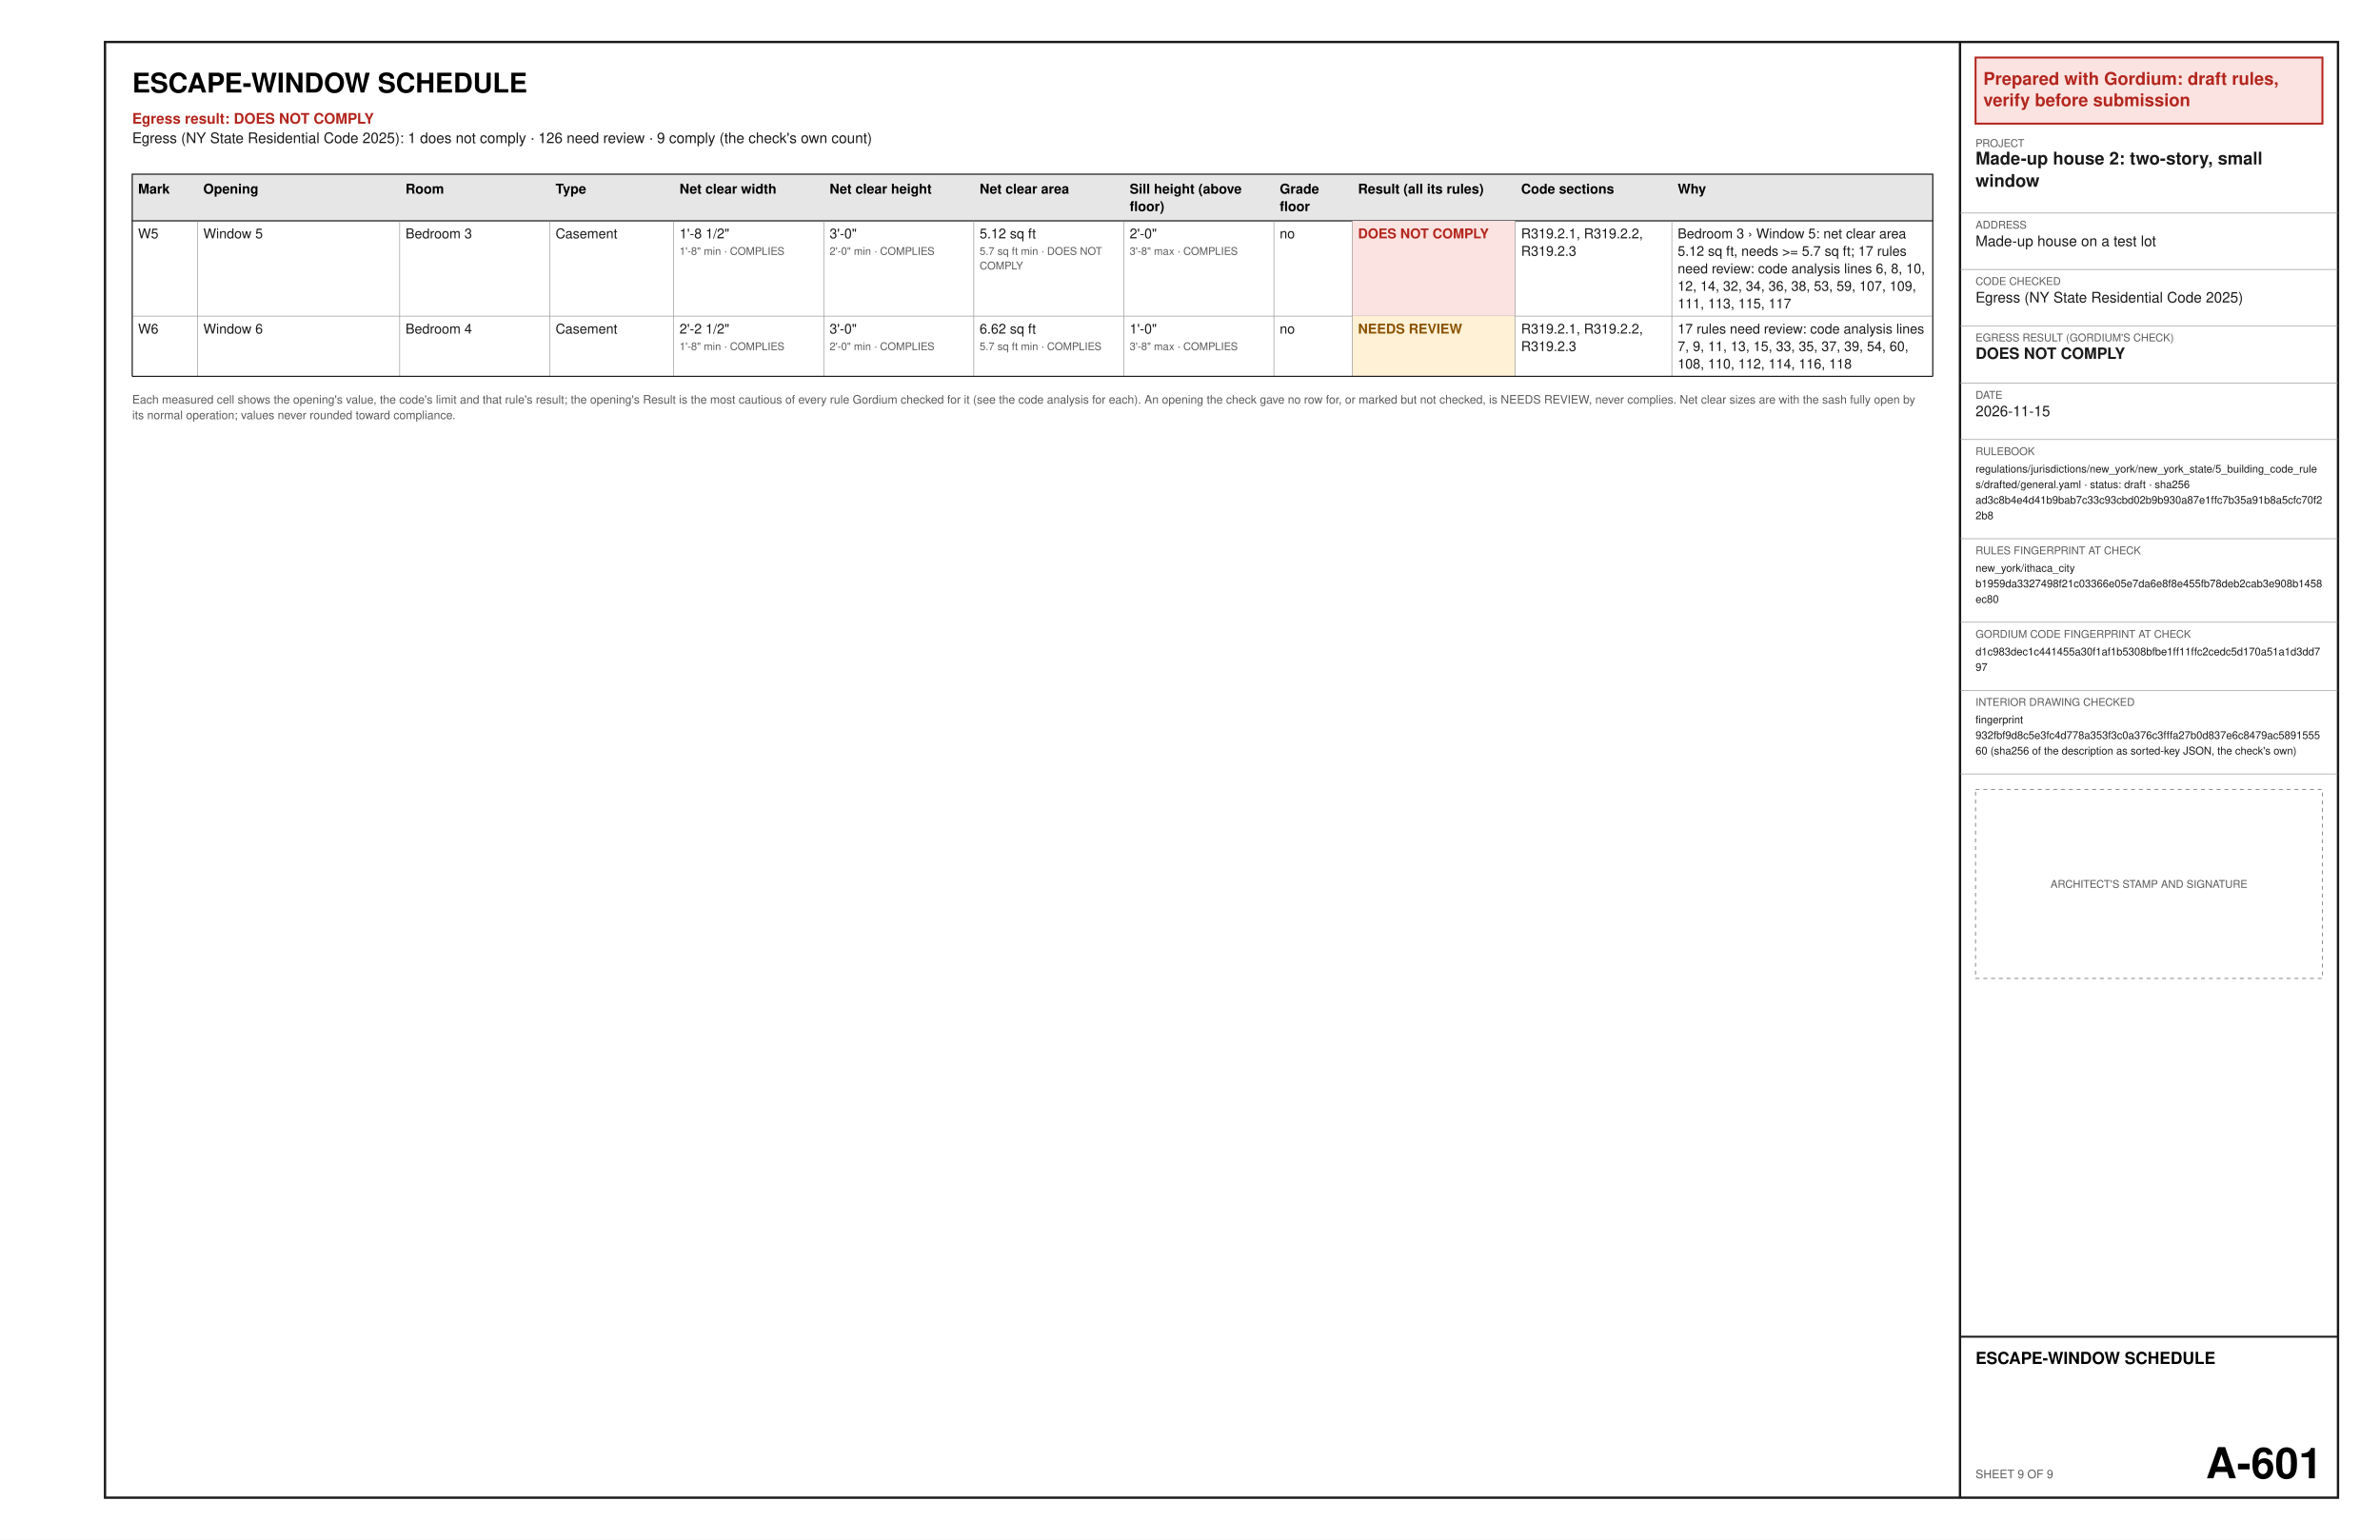
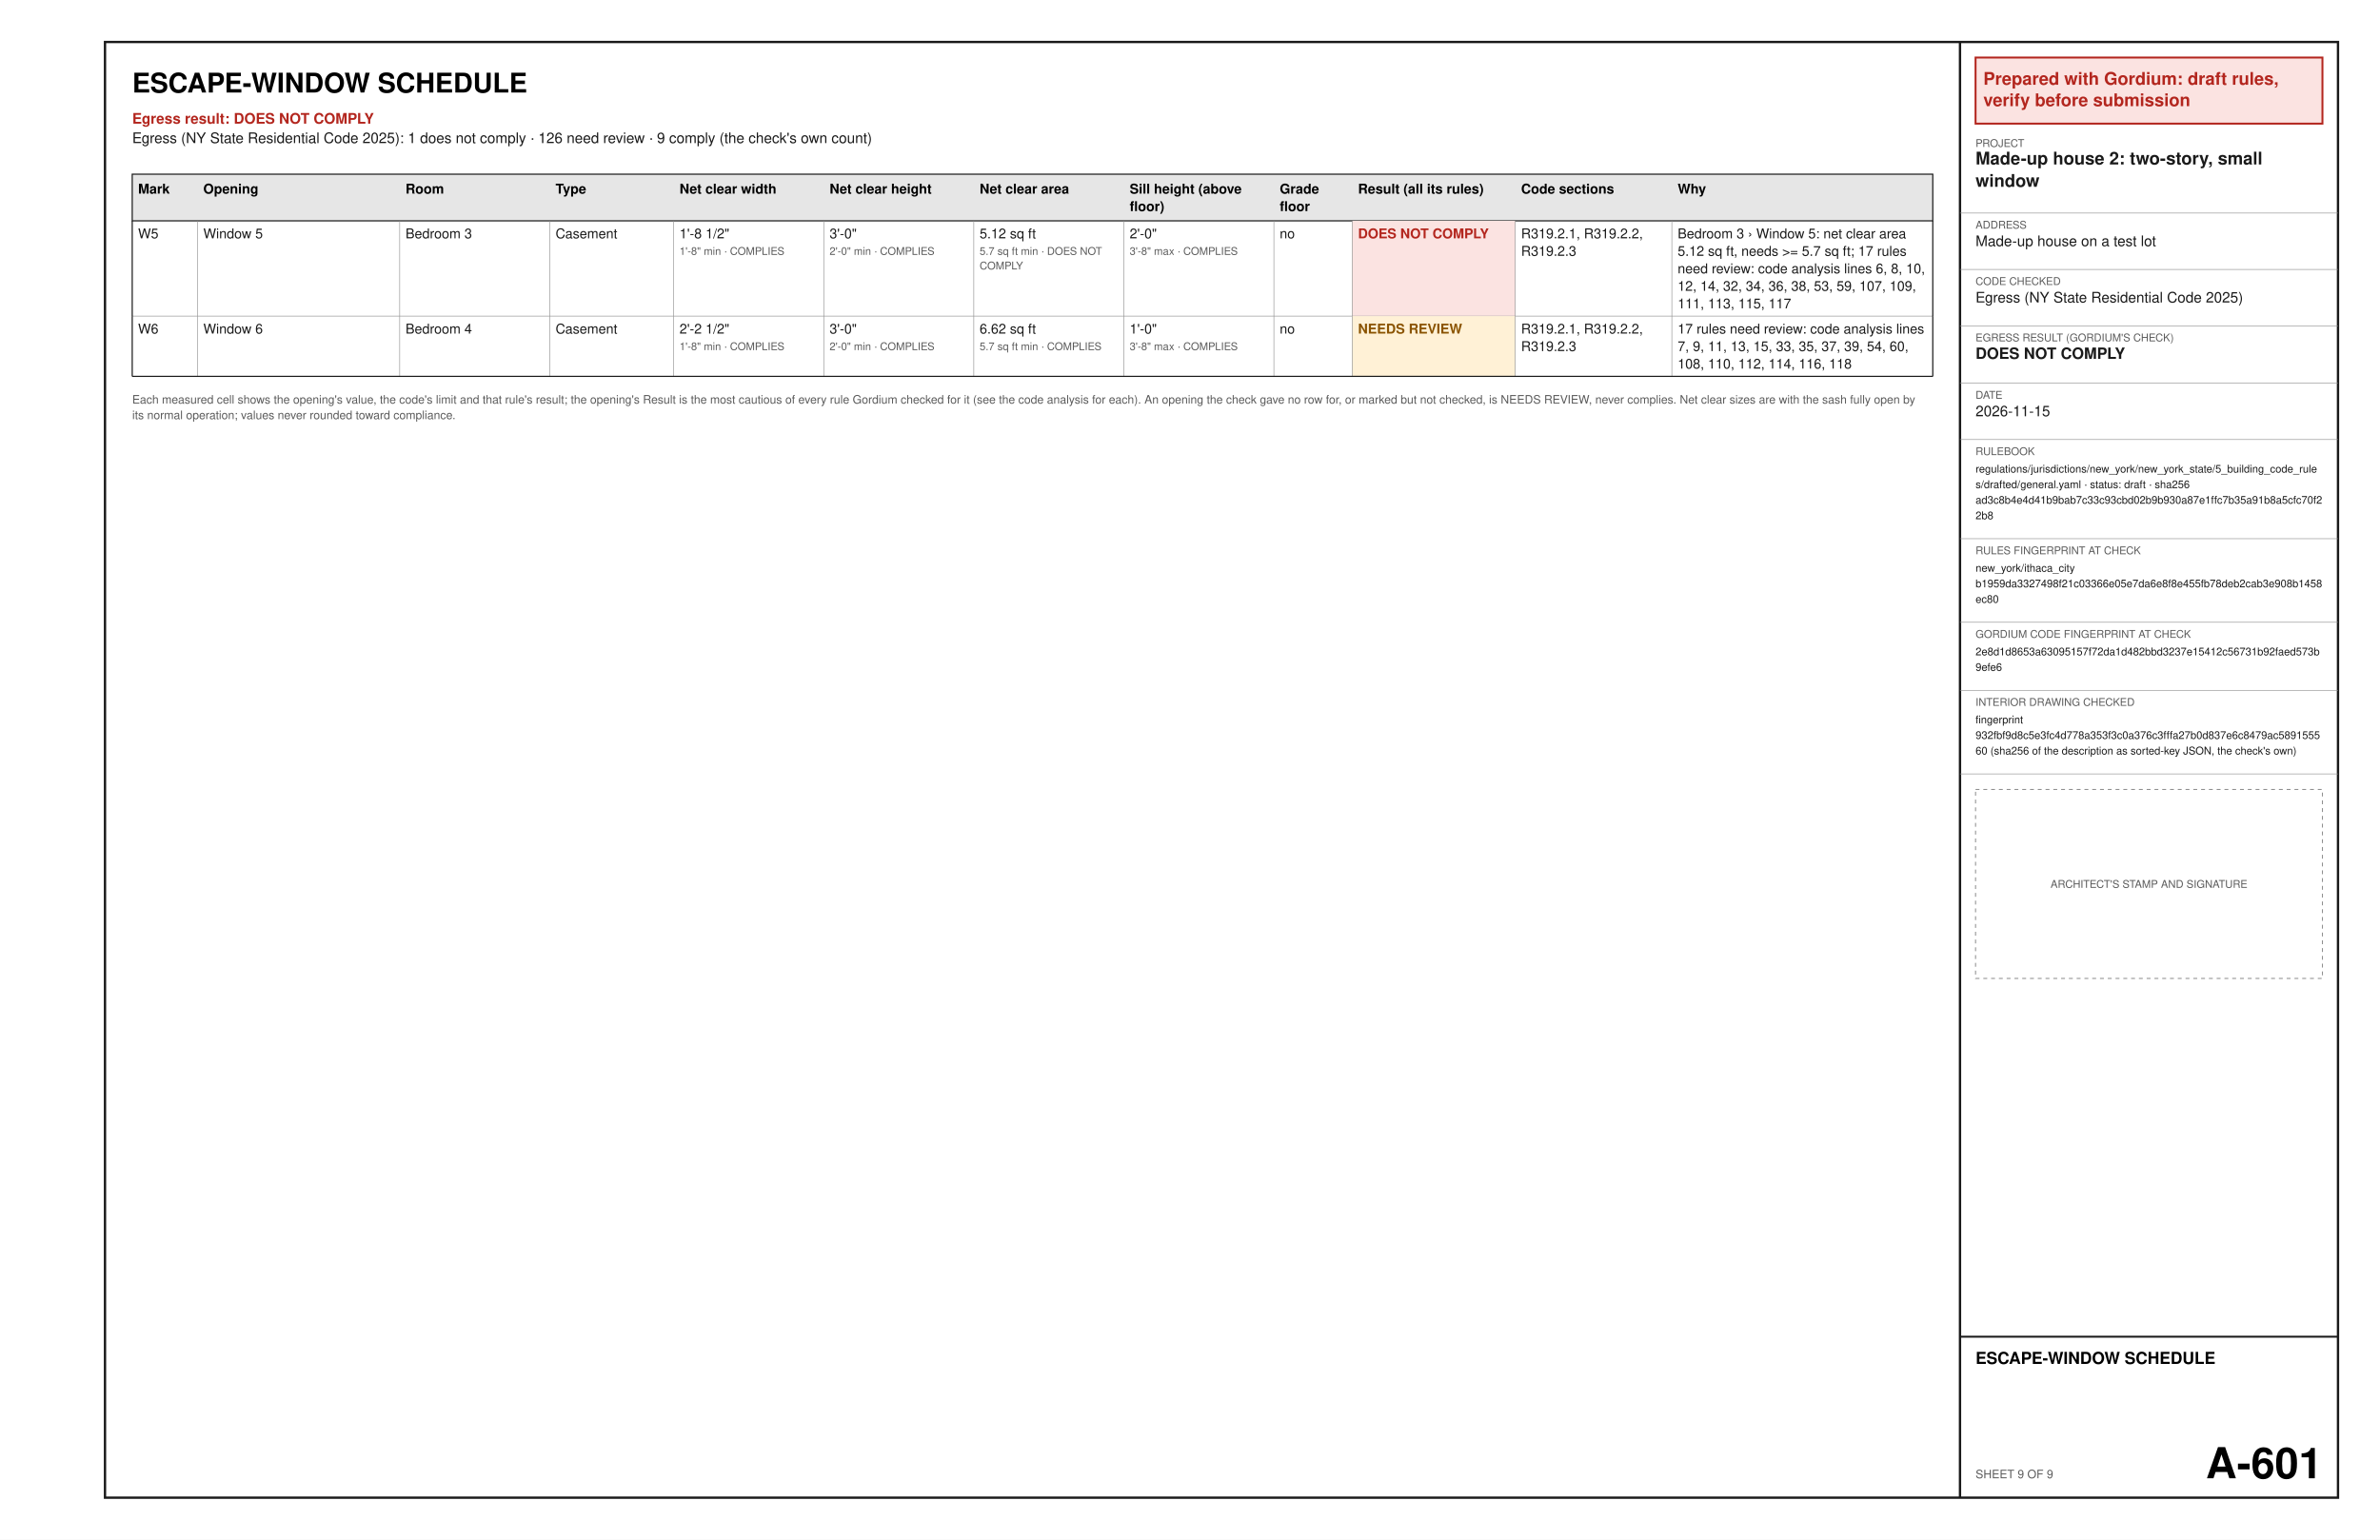
<svg xmlns="http://www.w3.org/2000/svg" width="17in" height="11in" viewBox="0 0 1224 792" font-family="Helvetica, Arial, sans-serif">
  <rect x="0" y="0" width="1224" height="792" fill="#ffffff" />
  <text x="68" y="47.6" font-size="14" font-weight="bold" text-anchor="start" fill="#000000" xml:space="preserve">ESCAPE-WINDOW SCHEDULE</text>
  <text x="68" y="63.6" font-size="7.5" font-weight="bold" text-anchor="start" fill="#b3261e" xml:space="preserve">Egress result: DOES NOT COMPLY</text>
  <text x="68" y="73.6" font-size="7.5" text-anchor="start" fill="#1a1a1a" xml:space="preserve">Egress (NY State Residential Code 2025): 1 does not comply · 126 need review · 9 comply (the check's own count)</text>
  <polygon points="68,89.6 994,89.6 994,113.6 68,113.6" fill="#e6e6e6" stroke="#1a1a1a" stroke-width="0.6" />
  <text x="71" y="99.6" font-size="7" font-weight="bold" text-anchor="start" fill="#000000" xml:space="preserve">Mark</text>
  <text x="104.55" y="99.6" font-size="7" font-weight="bold" text-anchor="start" fill="#000000" xml:space="preserve">Opening</text>
  <text x="208.56" y="99.6" font-size="7" font-weight="bold" text-anchor="start" fill="#000000" xml:space="preserve">Room</text>
  <text x="285.72" y="99.6" font-size="7" font-weight="bold" text-anchor="start" fill="#000000" xml:space="preserve">Type</text>
  <text x="349.47" y="99.6" font-size="7" font-weight="bold" text-anchor="start" fill="#000000" xml:space="preserve">Net clear width</text>
  <text x="426.64" y="99.6" font-size="7" font-weight="bold" text-anchor="start" fill="#000000" xml:space="preserve">Net clear height</text>
  <text x="503.8" y="99.6" font-size="7" font-weight="bold" text-anchor="start" fill="#000000" xml:space="preserve">Net clear area</text>
  <text x="580.97" y="99.6" font-size="7" font-weight="bold" text-anchor="start" fill="#000000" xml:space="preserve">Sill height (above</text>
  <text x="580.97" y="108.6" font-size="7" font-weight="bold" text-anchor="start" fill="#000000" xml:space="preserve">floor)</text>
  <text x="658.14" y="99.6" font-size="7" font-weight="bold" text-anchor="start" fill="#000000" xml:space="preserve">Grade</text>
  <text x="658.14" y="108.6" font-size="7" font-weight="bold" text-anchor="start" fill="#000000" xml:space="preserve">floor</text>
  <text x="698.4" y="99.6" font-size="7" font-weight="bold" text-anchor="start" fill="#000000" xml:space="preserve">Result (all its rules)</text>
  <text x="782.28" y="99.6" font-size="7" font-weight="bold" text-anchor="start" fill="#000000" xml:space="preserve">Code sections</text>
  <text x="862.8" y="99.6" font-size="7" font-weight="bold" text-anchor="start" fill="#000000" xml:space="preserve">Why</text>
  <text x="71" y="122.6" font-size="7" text-anchor="start" fill="#1a1a1a" xml:space="preserve">W5</text>
  <text x="104.55" y="122.6" font-size="7" text-anchor="start" fill="#1a1a1a" xml:space="preserve">Window 5</text>
  <text x="208.56" y="122.6" font-size="7" text-anchor="start" fill="#1a1a1a" xml:space="preserve">Bedroom 3</text>
  <text x="285.72" y="122.6" font-size="7" text-anchor="start" fill="#1a1a1a" xml:space="preserve">Casement</text>
  <text x="349.47" y="122.6" font-size="7" text-anchor="start" fill="#1a1a1a" xml:space="preserve">1'-8 1/2"</text>
  <text x="349.47" y="131.1" font-size="5.5" text-anchor="start" fill="#5a5a5a" xml:space="preserve">1'-8" min · COMPLIES</text>
  <text x="426.64" y="122.6" font-size="7" text-anchor="start" fill="#1a1a1a" xml:space="preserve">3'-0"</text>
  <text x="426.64" y="131.1" font-size="5.5" text-anchor="start" fill="#5a5a5a" xml:space="preserve">2'-0" min · COMPLIES</text>
  <text x="503.8" y="122.6" font-size="7" text-anchor="start" fill="#1a1a1a" xml:space="preserve">5.12 sq ft</text>
  <text x="503.8" y="131.1" font-size="5.5" text-anchor="start" fill="#5a5a5a" xml:space="preserve">5.7 sq ft min · DOES NOT</text>
  <text x="503.8" y="138.6" font-size="5.5" text-anchor="start" fill="#5a5a5a" xml:space="preserve">COMPLY</text>
  <text x="580.97" y="122.6" font-size="7" text-anchor="start" fill="#1a1a1a" xml:space="preserve">2'-0"</text>
  <text x="580.97" y="131.1" font-size="5.5" text-anchor="start" fill="#5a5a5a" xml:space="preserve">3'-8" max · COMPLIES</text>
  <text x="658.14" y="122.6" font-size="7" text-anchor="start" fill="#1a1a1a" xml:space="preserve">no</text>
  <polygon points="695.4,113.6 779.28,113.6 779.28,162.6 695.4,162.6" fill="#fbe3e1" />
  <text x="698.4" y="122.6" font-size="7" font-weight="bold" text-anchor="start" fill="#b3261e" xml:space="preserve">DOES NOT COMPLY</text>
  <text x="782.28" y="122.6" font-size="7" text-anchor="start" fill="#1a1a1a" xml:space="preserve">R319.2.1, R319.2.2,</text>
  <text x="782.28" y="131.6" font-size="7" text-anchor="start" fill="#1a1a1a" xml:space="preserve">R319.2.3</text>
  <text x="862.8" y="122.6" font-size="7" text-anchor="start" fill="#1a1a1a" xml:space="preserve">Bedroom 3 › Window 5: net clear area</text>
  <text x="862.8" y="131.6" font-size="7" text-anchor="start" fill="#1a1a1a" xml:space="preserve">5.12 sq ft, needs &gt;= 5.7 sq ft; 17 rules</text>
  <text x="862.8" y="140.6" font-size="7" text-anchor="start" fill="#1a1a1a" xml:space="preserve">need review: code analysis lines 6, 8, 10,</text>
  <text x="862.8" y="149.6" font-size="7" text-anchor="start" fill="#1a1a1a" xml:space="preserve">12, 14, 32, 34, 36, 38, 53, 59, 107, 109,</text>
  <text x="862.8" y="158.6" font-size="7" text-anchor="start" fill="#1a1a1a" xml:space="preserve">111, 113, 115, 117</text>
  <line x1="68" y1="162.6" x2="994" y2="162.6" stroke="#8c8c8c" stroke-width="0.3" />
  <line x1="101.55" y1="113.6" x2="101.55" y2="162.6" stroke="#8c8c8c" stroke-width="0.3" />
  <line x1="205.56" y1="113.6" x2="205.56" y2="162.6" stroke="#8c8c8c" stroke-width="0.3" />
  <line x1="282.72" y1="113.6" x2="282.72" y2="162.6" stroke="#8c8c8c" stroke-width="0.3" />
  <line x1="346.47" y1="113.6" x2="346.47" y2="162.6" stroke="#8c8c8c" stroke-width="0.3" />
  <line x1="423.64" y1="113.6" x2="423.64" y2="162.6" stroke="#8c8c8c" stroke-width="0.3" />
  <line x1="500.8" y1="113.6" x2="500.8" y2="162.6" stroke="#8c8c8c" stroke-width="0.3" />
  <line x1="577.97" y1="113.6" x2="577.97" y2="162.6" stroke="#8c8c8c" stroke-width="0.3" />
  <line x1="655.14" y1="113.6" x2="655.14" y2="162.6" stroke="#8c8c8c" stroke-width="0.3" />
  <line x1="695.4" y1="113.6" x2="695.4" y2="162.6" stroke="#8c8c8c" stroke-width="0.3" />
  <line x1="779.28" y1="113.6" x2="779.28" y2="162.6" stroke="#8c8c8c" stroke-width="0.3" />
  <line x1="859.8" y1="113.6" x2="859.8" y2="162.6" stroke="#8c8c8c" stroke-width="0.3" />
  <line x1="68" y1="113.6" x2="68" y2="162.6" stroke="#1a1a1a" stroke-width="0.6" />
  <line x1="994" y1="113.6" x2="994" y2="162.6" stroke="#1a1a1a" stroke-width="0.6" />
  <text x="71" y="171.6" font-size="7" text-anchor="start" fill="#1a1a1a" xml:space="preserve">W6</text>
  <text x="104.55" y="171.6" font-size="7" text-anchor="start" fill="#1a1a1a" xml:space="preserve">Window 6</text>
  <text x="208.56" y="171.6" font-size="7" text-anchor="start" fill="#1a1a1a" xml:space="preserve">Bedroom 4</text>
  <text x="285.72" y="171.6" font-size="7" text-anchor="start" fill="#1a1a1a" xml:space="preserve">Casement</text>
  <text x="349.47" y="171.6" font-size="7" text-anchor="start" fill="#1a1a1a" xml:space="preserve">2'-2 1/2"</text>
  <text x="349.47" y="180.1" font-size="5.5" text-anchor="start" fill="#5a5a5a" xml:space="preserve">1'-8" min · COMPLIES</text>
  <text x="426.64" y="171.6" font-size="7" text-anchor="start" fill="#1a1a1a" xml:space="preserve">3'-0"</text>
  <text x="426.64" y="180.1" font-size="5.5" text-anchor="start" fill="#5a5a5a" xml:space="preserve">2'-0" min · COMPLIES</text>
  <text x="503.8" y="171.6" font-size="7" text-anchor="start" fill="#1a1a1a" xml:space="preserve">6.62 sq ft</text>
  <text x="503.8" y="180.1" font-size="5.5" text-anchor="start" fill="#5a5a5a" xml:space="preserve">5.7 sq ft min · COMPLIES</text>
  <text x="580.97" y="171.6" font-size="7" text-anchor="start" fill="#1a1a1a" xml:space="preserve">1'-0"</text>
  <text x="580.97" y="180.1" font-size="5.5" text-anchor="start" fill="#5a5a5a" xml:space="preserve">3'-8" max · COMPLIES</text>
  <text x="658.14" y="171.6" font-size="7" text-anchor="start" fill="#1a1a1a" xml:space="preserve">no</text>
  <polygon points="695.4,162.6 779.28,162.6 779.28,193.6 695.4,193.6" fill="#fff1d6" />
  <text x="698.4" y="171.6" font-size="7" font-weight="bold" text-anchor="start" fill="#8a5300" xml:space="preserve">NEEDS REVIEW</text>
  <text x="782.28" y="171.6" font-size="7" text-anchor="start" fill="#1a1a1a" xml:space="preserve">R319.2.1, R319.2.2,</text>
  <text x="782.28" y="180.6" font-size="7" text-anchor="start" fill="#1a1a1a" xml:space="preserve">R319.2.3</text>
  <text x="862.8" y="171.6" font-size="7" text-anchor="start" fill="#1a1a1a" xml:space="preserve">17 rules need review: code analysis lines</text>
  <text x="862.8" y="180.6" font-size="7" text-anchor="start" fill="#1a1a1a" xml:space="preserve">7, 9, 11, 13, 15, 33, 35, 37, 39, 54, 60,</text>
  <text x="862.8" y="189.6" font-size="7" text-anchor="start" fill="#1a1a1a" xml:space="preserve">108, 110, 112, 114, 116, 118</text>
  <line x1="68" y1="193.6" x2="994" y2="193.6" stroke="#8c8c8c" stroke-width="0.3" />
  <line x1="101.55" y1="162.6" x2="101.55" y2="193.6" stroke="#8c8c8c" stroke-width="0.3" />
  <line x1="205.56" y1="162.6" x2="205.56" y2="193.6" stroke="#8c8c8c" stroke-width="0.3" />
  <line x1="282.72" y1="162.6" x2="282.72" y2="193.6" stroke="#8c8c8c" stroke-width="0.3" />
  <line x1="346.47" y1="162.6" x2="346.47" y2="193.6" stroke="#8c8c8c" stroke-width="0.3" />
  <line x1="423.64" y1="162.6" x2="423.64" y2="193.6" stroke="#8c8c8c" stroke-width="0.3" />
  <line x1="500.8" y1="162.6" x2="500.8" y2="193.6" stroke="#8c8c8c" stroke-width="0.3" />
  <line x1="577.97" y1="162.6" x2="577.97" y2="193.6" stroke="#8c8c8c" stroke-width="0.3" />
  <line x1="655.14" y1="162.6" x2="655.14" y2="193.6" stroke="#8c8c8c" stroke-width="0.3" />
  <line x1="695.4" y1="162.6" x2="695.4" y2="193.6" stroke="#8c8c8c" stroke-width="0.3" />
  <line x1="779.28" y1="162.6" x2="779.28" y2="193.6" stroke="#8c8c8c" stroke-width="0.3" />
  <line x1="859.8" y1="162.6" x2="859.8" y2="193.6" stroke="#8c8c8c" stroke-width="0.3" />
  <line x1="68" y1="162.6" x2="68" y2="193.6" stroke="#1a1a1a" stroke-width="0.6" />
  <line x1="994" y1="162.6" x2="994" y2="193.6" stroke="#1a1a1a" stroke-width="0.6" />
  <line x1="68" y1="193.6" x2="994" y2="193.6" stroke="#1a1a1a" stroke-width="0.6" />
  <text x="68" y="207.6" font-size="6" text-anchor="start" fill="#5a5a5a" xml:space="preserve">Each measured cell shows the opening's value, the code's limit and that rule's result; the opening's Result is the most cautious of every rule Gordium checked for it (see the code analysis for each). An opening the check gave no row for, or marked but not checked, is NEEDS REVIEW, never complies. Net clear sizes are with the sash fully open by</text>
  <text x="68" y="215.6" font-size="6" text-anchor="start" fill="#5a5a5a" xml:space="preserve">its normal operation; values never rounded toward compliance.</text>
  <polygon points="54,21.6 1202.4,21.6 1202.4,770.4 54,770.4" fill="none" stroke="#1a1a1a" stroke-width="1.2" />
  <line x1="1008" y1="21.6" x2="1008" y2="770.4" stroke="#1a1a1a" stroke-width="1.2" />
  <polygon points="1016,29.6 1194.4,29.6 1194.4,63.6 1016,63.6" fill="#fbe3e1" stroke="#b3261e" stroke-width="1" />
  <text x="1020" y="43.6" font-size="9" font-weight="bold" text-anchor="start" fill="#b3261e" xml:space="preserve">Prepared with Gordium: draft rules,</text>
  <text x="1020" y="54.6" font-size="9" font-weight="bold" text-anchor="start" fill="#b3261e" xml:space="preserve">verify before submission</text>
  <text x="1016" y="75.6" font-size="5.5" text-anchor="start" fill="#5a5a5a" xml:space="preserve">PROJECT</text>
  <text x="1016" y="84.6" font-size="9" font-weight="bold" text-anchor="start" fill="#1a1a1a" xml:space="preserve">Made-up house 2: two-story, small</text>
  <text x="1016" y="96.1" font-size="9" font-weight="bold" text-anchor="start" fill="#1a1a1a" xml:space="preserve">window</text>
  <line x1="1008" y1="109.6" x2="1202.4" y2="109.6" stroke="#8c8c8c" stroke-width="0.3" />
  <text x="1016" y="117.6" font-size="5.5" text-anchor="start" fill="#5a5a5a" xml:space="preserve">ADDRESS</text>
  <text x="1016" y="126.6" font-size="7.5" text-anchor="start" fill="#1a1a1a" xml:space="preserve">Made-up house on a test lot</text>
  <line x1="1008" y1="138.6" x2="1202.4" y2="138.6" stroke="#8c8c8c" stroke-width="0.3" />
  <text x="1016" y="146.6" font-size="5.5" text-anchor="start" fill="#5a5a5a" xml:space="preserve">CODE CHECKED</text>
  <text x="1016" y="155.6" font-size="7.5" text-anchor="start" fill="#1a1a1a" xml:space="preserve">Egress (NY State Residential Code 2025)</text>
  <line x1="1008" y1="167.6" x2="1202.4" y2="167.6" stroke="#8c8c8c" stroke-width="0.3" />
  <text x="1016" y="175.6" font-size="5.5" text-anchor="start" fill="#5a5a5a" xml:space="preserve">EGRESS RESULT (GORDIUM'S CHECK)</text>
  <text x="1016" y="184.6" font-size="8" font-weight="bold" text-anchor="start" fill="#1a1a1a" xml:space="preserve">DOES NOT COMPLY</text>
  <line x1="1008" y1="197.1" x2="1202.4" y2="197.1" stroke="#8c8c8c" stroke-width="0.3" />
  <text x="1016" y="205.1" font-size="5.5" text-anchor="start" fill="#5a5a5a" xml:space="preserve">DATE</text>
  <text x="1016" y="214.1" font-size="7.5" text-anchor="start" fill="#1a1a1a" xml:space="preserve">2026-11-15</text>
  <line x1="1008" y1="226.1" x2="1202.4" y2="226.1" stroke="#8c8c8c" stroke-width="0.3" />
  <text x="1016" y="234.1" font-size="5.5" text-anchor="start" fill="#5a5a5a" xml:space="preserve">RULEBOOK</text>
  <text x="1016" y="243.1" font-size="5.5" text-anchor="start" fill="#1a1a1a" xml:space="preserve">regulations/jurisdictions/new_york/new_york_state/5_building_code_rule</text>
  <text x="1016" y="251.1" font-size="5.5" text-anchor="start" fill="#1a1a1a" xml:space="preserve">s/drafted/general.yaml · status: draft · sha256</text>
  <text x="1016" y="259.1" font-size="5.5" text-anchor="start" fill="#1a1a1a" xml:space="preserve">ad3c8b4e4d41b9bab7c33c93cbd02b9b930a87e1ffc7b35a91b8a5cfc70f2</text>
  <text x="1016" y="267.1" font-size="5.5" text-anchor="start" fill="#1a1a1a" xml:space="preserve">2b8</text>
  <line x1="1008" y1="277.1" x2="1202.4" y2="277.1" stroke="#8c8c8c" stroke-width="0.3" />
  <text x="1016" y="285.1" font-size="5.5" text-anchor="start" fill="#5a5a5a" xml:space="preserve">RULES FINGERPRINT AT CHECK</text>
  <text x="1016" y="294.1" font-size="5.5" text-anchor="start" fill="#1a1a1a" xml:space="preserve">new_york/ithaca_city</text>
  <text x="1016" y="302.1" font-size="5.5" text-anchor="start" fill="#1a1a1a" xml:space="preserve">b1959da3327498f21c03366e05e7da6e8f8e455fb78deb2cab3e908b1458</text>
  <text x="1016" y="310.1" font-size="5.5" text-anchor="start" fill="#1a1a1a" xml:space="preserve">ec80</text>
  <line x1="1008" y1="320.1" x2="1202.4" y2="320.1" stroke="#8c8c8c" stroke-width="0.3" />
  <text x="1016" y="328.1" font-size="5.5" text-anchor="start" fill="#5a5a5a" xml:space="preserve">GORDIUM CODE FINGERPRINT AT CHECK</text>
-   <text x="1016" y="337.1" font-size="5.5" text-anchor="start" fill="#1a1a1a" xml:space="preserve">d1c983dec1c441455a30f1af1b5308bfbe1ff11ffc2cedc5d170a51a1d3dd7</text>
-   <text x="1016" y="345.1" font-size="5.5" text-anchor="start" fill="#1a1a1a" xml:space="preserve">97</text>
+   <text x="1016" y="337.1" font-size="5.5" text-anchor="start" fill="#1a1a1a" xml:space="preserve">2e8d1d8653a63095157f72da1d482bbd3237e15412c56731b92faed573b</text>
+   <text x="1016" y="345.1" font-size="5.5" text-anchor="start" fill="#1a1a1a" xml:space="preserve">9efe6</text>
  <line x1="1008" y1="355.1" x2="1202.4" y2="355.1" stroke="#8c8c8c" stroke-width="0.3" />
  <text x="1016" y="363.1" font-size="5.5" text-anchor="start" fill="#5a5a5a" xml:space="preserve">INTERIOR DRAWING CHECKED</text>
  <text x="1016" y="372.1" font-size="5.5" text-anchor="start" fill="#1a1a1a" xml:space="preserve">fingerprint</text>
  <text x="1016" y="380.1" font-size="5.5" text-anchor="start" fill="#1a1a1a" xml:space="preserve">932fbf9d8c5e3fc4d778a353f3c0a376c3fffa27b0d837e6c8479ac5891555</text>
  <text x="1016" y="388.1" font-size="5.5" text-anchor="start" fill="#1a1a1a" xml:space="preserve">60 (sha256 of the description as sorted-key JSON, the check's own)</text>
  <line x1="1008" y1="398.1" x2="1202.4" y2="398.1" stroke="#8c8c8c" stroke-width="0.3" />
  <polygon points="1016,406.1 1194.4,406.1 1194.4,503.3 1016,503.3" fill="none" stroke="#8c8c8c" stroke-width="0.5" stroke-dasharray="2 2" />
  <text x="1105.2" y="456.7" font-size="5.5" text-anchor="middle" fill="#5a5a5a" xml:space="preserve">ARCHITECT'S STAMP AND SIGNATURE</text>
  <line x1="1008" y1="687.6" x2="1202.4" y2="687.6" stroke="#1a1a1a" stroke-width="1" />
  <text x="1016" y="701.6" font-size="8.5" font-weight="bold" text-anchor="start" fill="#000000" xml:space="preserve">ESCAPE-WINDOW SCHEDULE</text>
  <text x="1016" y="760.4" font-size="6" text-anchor="start" fill="#5a5a5a" xml:space="preserve">SHEET 9 OF 9</text>
  <text x="1194.4" y="760.4" font-size="22" font-weight="bold" text-anchor="end" fill="#000000" xml:space="preserve">A-601</text>
</svg>
